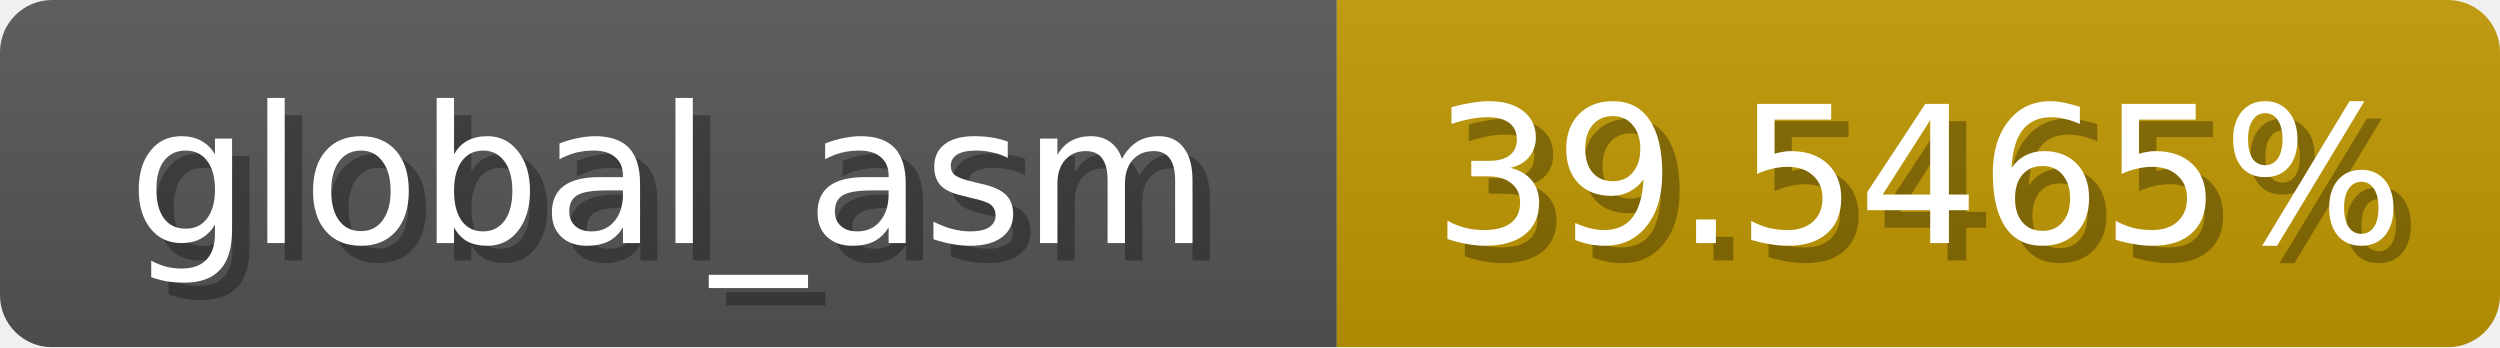
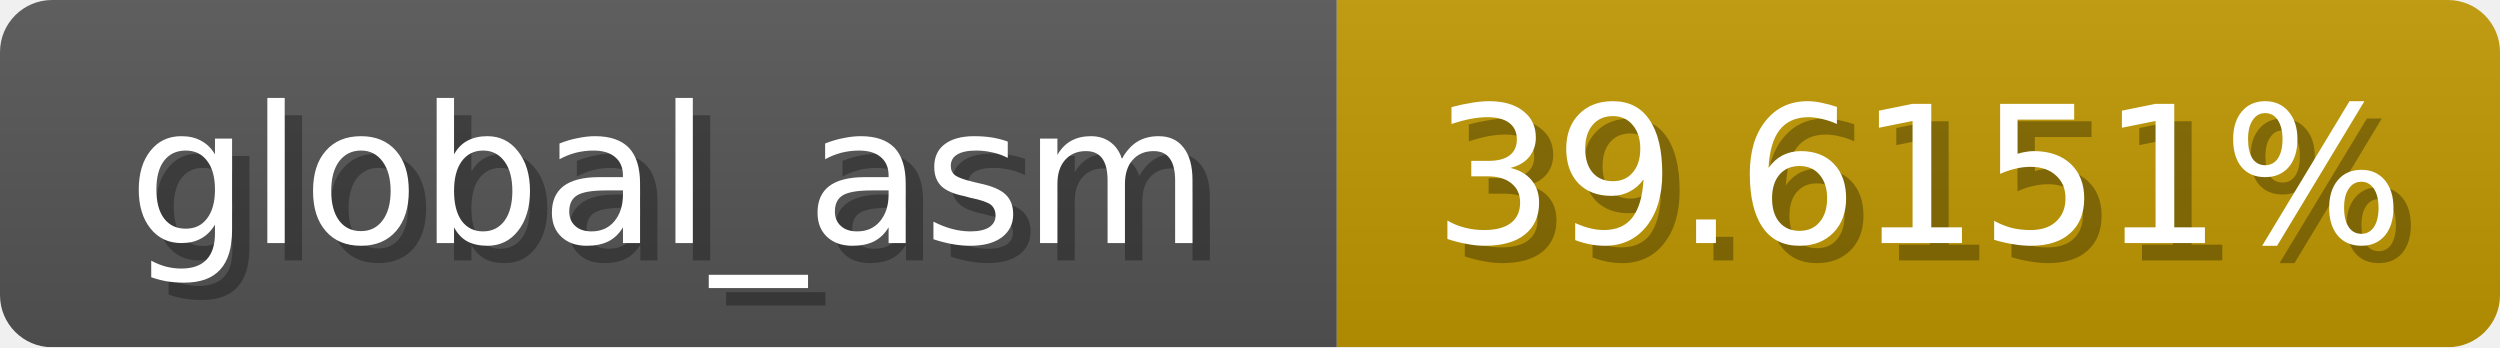
<svg xmlns="http://www.w3.org/2000/svg" width="144" height="20">
  <linearGradient id="b" x2="0" y2="100%">
    <stop offset="0" stop-color="#bbb" stop-opacity=".1" />
    <stop offset="1" stop-opacity=".1" />
  </linearGradient>
  <mask id="anybadge_1">
    <rect width="144" height="20" rx="3" fill="#fff" />
  </mask>
  <g mask="url(#anybadge_1)">
    <path fill="#555" d="M0 0h77v20H0z" />
    <path fill="#c09800" d="M77 0h67v20H77z" />
    <path fill="url(#b)" d="M0 0h144v20H0z" />
  </g>
  <g fill="#fff" text-anchor="middle" font-family="DejaVu Sans,Verdana,Geneva,sans-serif" font-size="11">
    <text x="39.5" y="15" fill="#010101" fill-opacity=".3">global_asm</text>
    <text x="38.5" y="14">global_asm</text>
  </g>
  <g fill="#fff" text-anchor="middle" font-family="DejaVu Sans,Verdana,Geneva,sans-serif" font-size="11">
-     <text x="111.5" y="15" fill="#010101" fill-opacity=".3">39.5465%</text>
-     <text x="110.5" y="14">39.5465%</text>
+     <text x="111.5" y="15" fill="#010101" fill-opacity=".3">39.6151%</text>
+     <text x="110.5" y="14">39.6151%</text>
  </g>
</svg>
